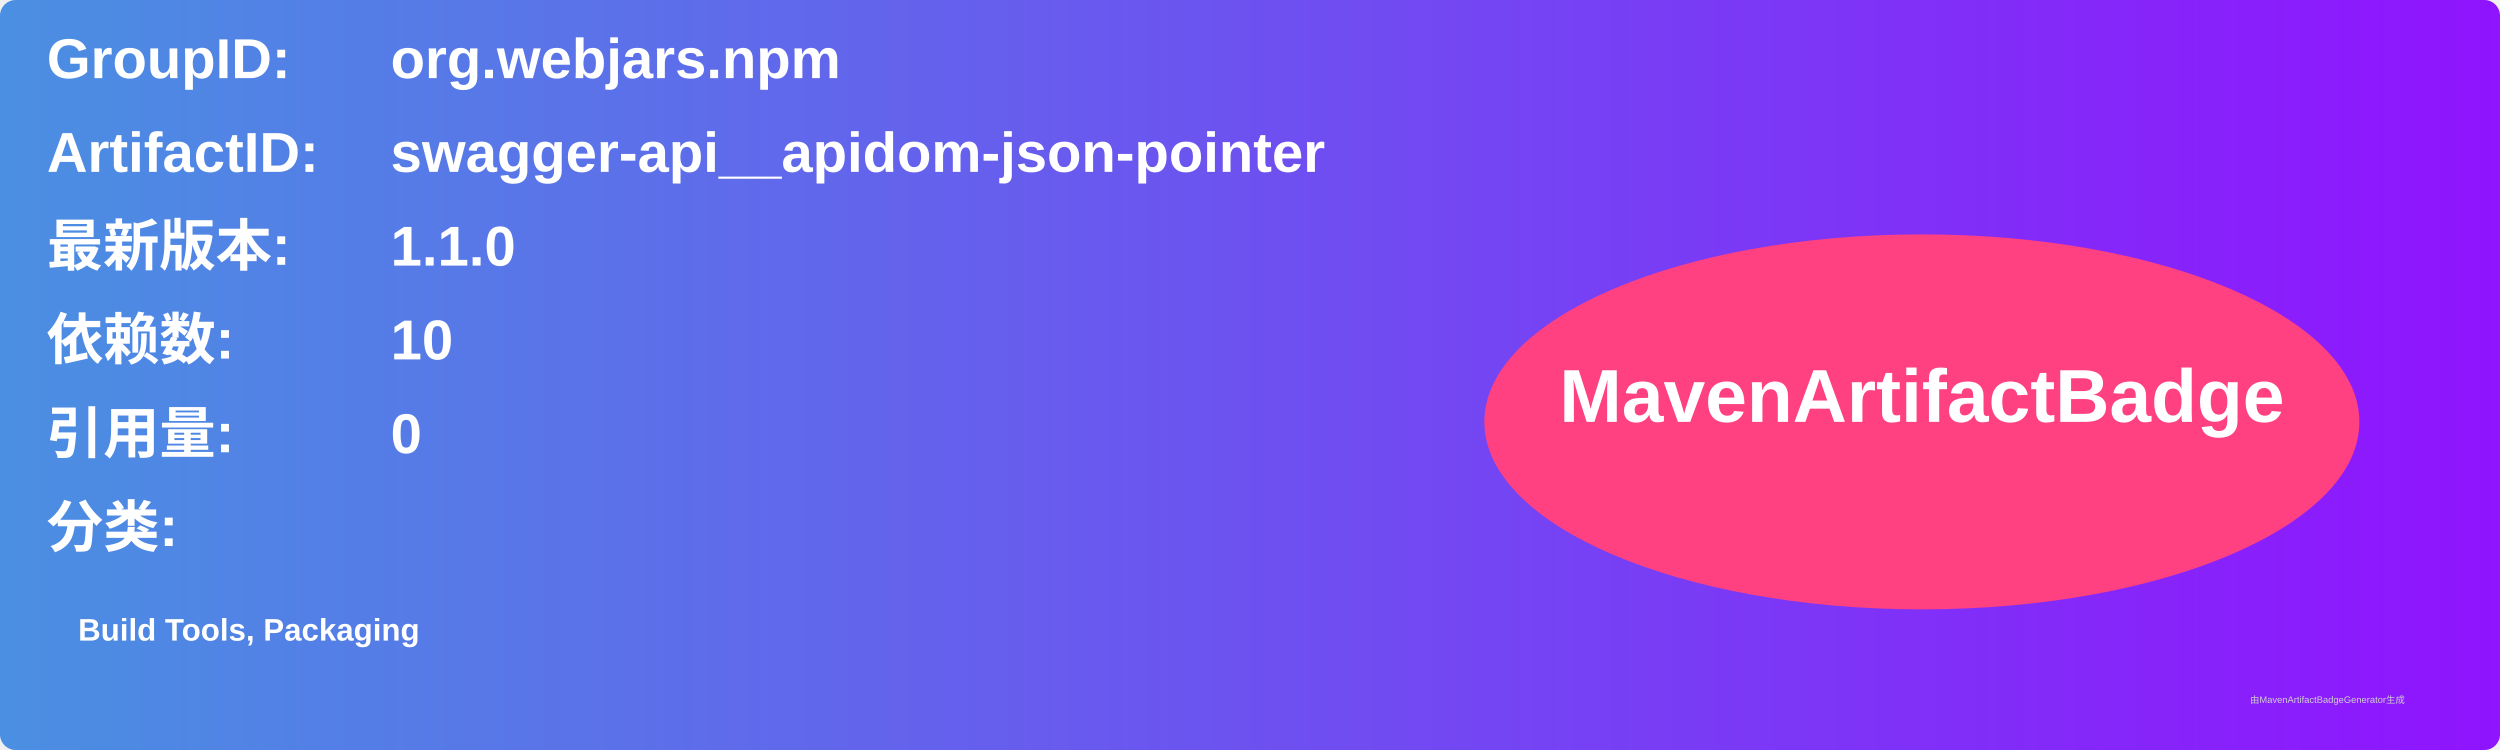
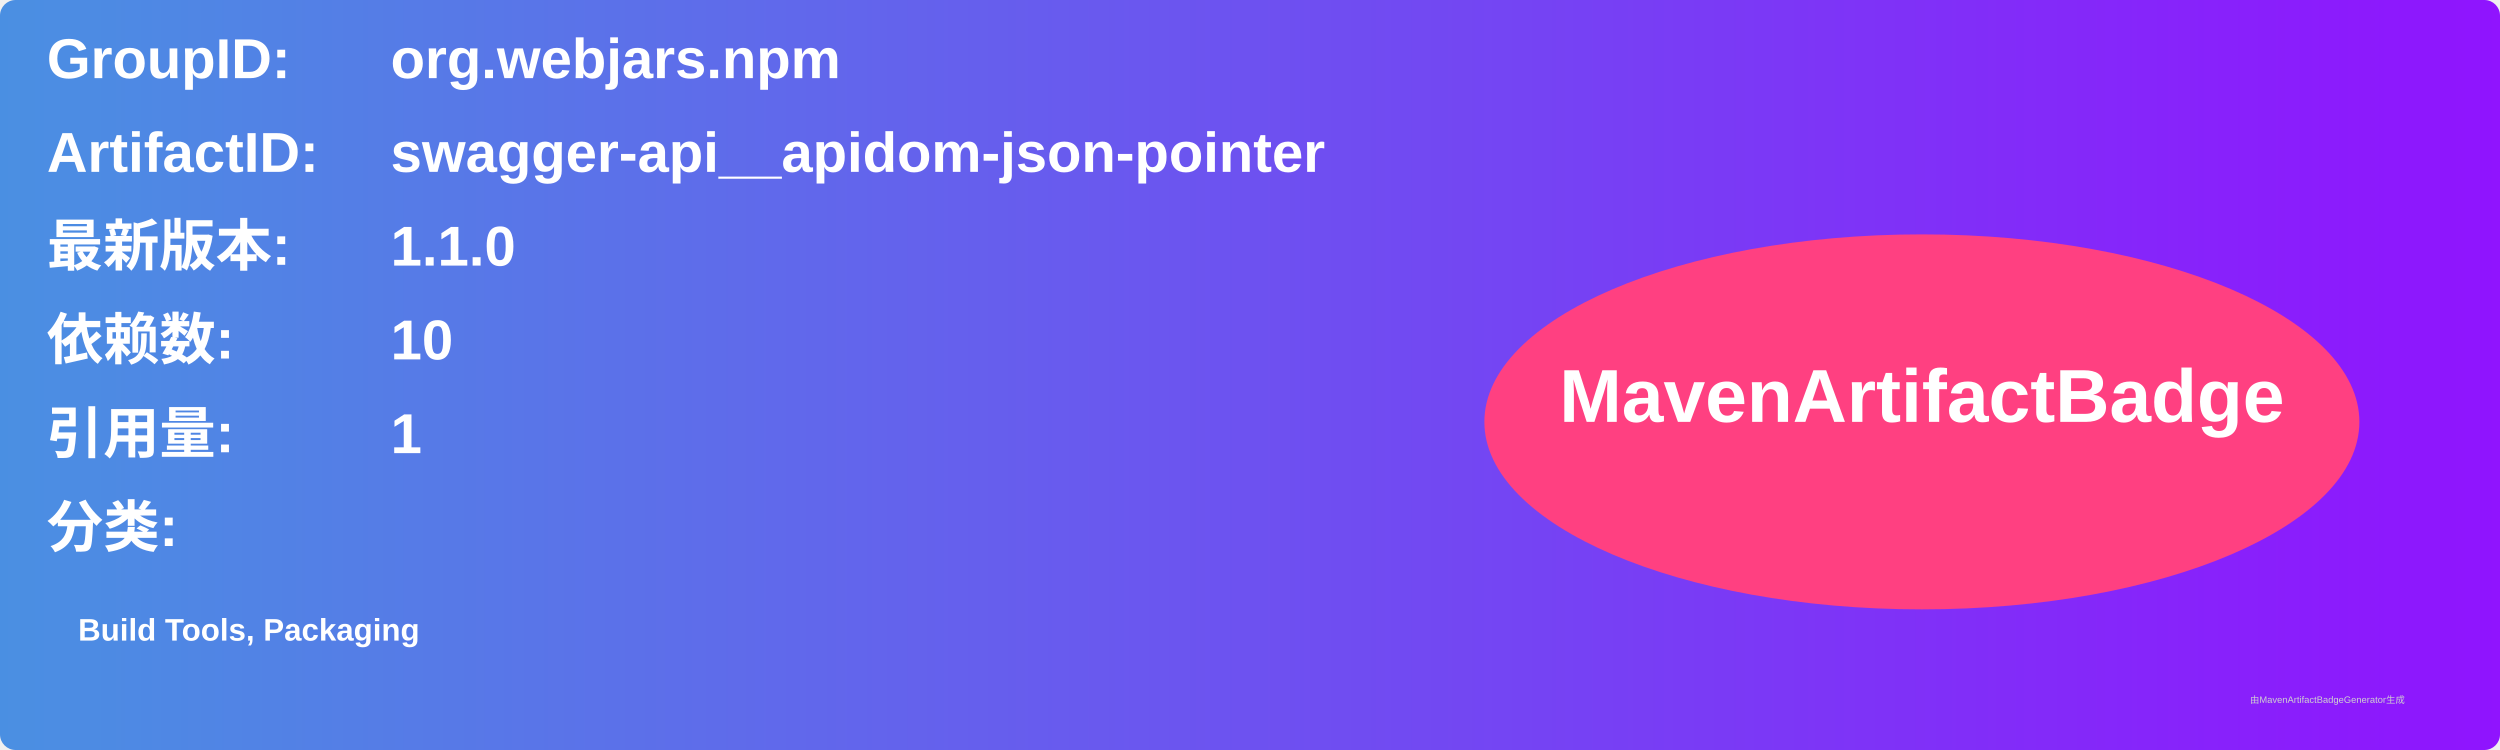
<svg xmlns="http://www.w3.org/2000/svg" width="800" height="240" viewBox="0 0 800 240">
  <linearGradient id="grad" x1="0%" y1="0%" x2="100%" y2="0%">
    <stop offset="0%" stop-color="#4a90e2" />
    <stop offset="100%" stop-color="#9013fe" />
  </linearGradient>
  <rect width="100%" height="100%" rx="5" ry="5" fill="url(#grad)" />
  <g transform="translate(15, 15)">
    <text x="0" y="10" font-family="Arial" font-size="18" fill="white" font-weight="bold" width="260">GroupID:</text>
    <text x="110" y="10" font-family="Arial" font-size="18" fill="white" font-weight="bold" width="460">org.webjars.npm</text>
    <text x="0" y="40" font-family="Arial" font-size="18" fill="white" font-weight="bold" width="260">ArtifactID:</text>
    <text x="110" y="40" font-family="Arial" font-size="18" fill="white" font-weight="bold" width="460">swagger-api__apidom-json-pointer</text>
    <text x="0" y="70" font-family="Arial" font-size="18" fill="white" font-weight="bold">最新版本:</text>
    <text x="110" y="70" font-family="Arial" font-size="18" fill="white" font-weight="bold">
      <tspan font-weight="bold">1.1.0</tspan>
    </text>
    <text x="0" y="100" font-family="Arial" font-size="18" fill="white" font-weight="bold">依赖数: </text>
    <text x="110" y="100" font-family="Arial" font-size="18" fill="white">
      <tspan font-weight="bold">10</tspan>
    </text>
    <text x="0" y="130" font-family="Arial" font-size="18" fill="white" font-weight="bold">引用量: </text>
    <text x="110" y="130" font-family="Arial" font-size="18" fill="white">
-       <tspan font-weight="bold">0</tspan>
+       <tspan font-weight="bold">1</tspan>
    </text>
    <text x="0" y="160" font-family="Arial" font-size="18" fill="white" font-weight="bold">分类:</text>
    <text x="10" y="190" font-family="Arial" font-size="10" fill="white">
      <tspan font-weight="bold">Build Tools, Packaging</tspan>
    </text>
    <ellipse cx="600" cy="120" rx="140" ry="60" fill="#ff4081" />
    <text x="600" y="120" text-anchor="middle" font-family="Arial" font-size="24" fill="white" font-weight="bold">MavenArtifactBadge</text>
  </g>
  <text x="720" y="225" font-family="Arial" font-size="3" fill="#d0d0d0">由MavenArtifactBadgeGenerator生成</text>
</svg>
